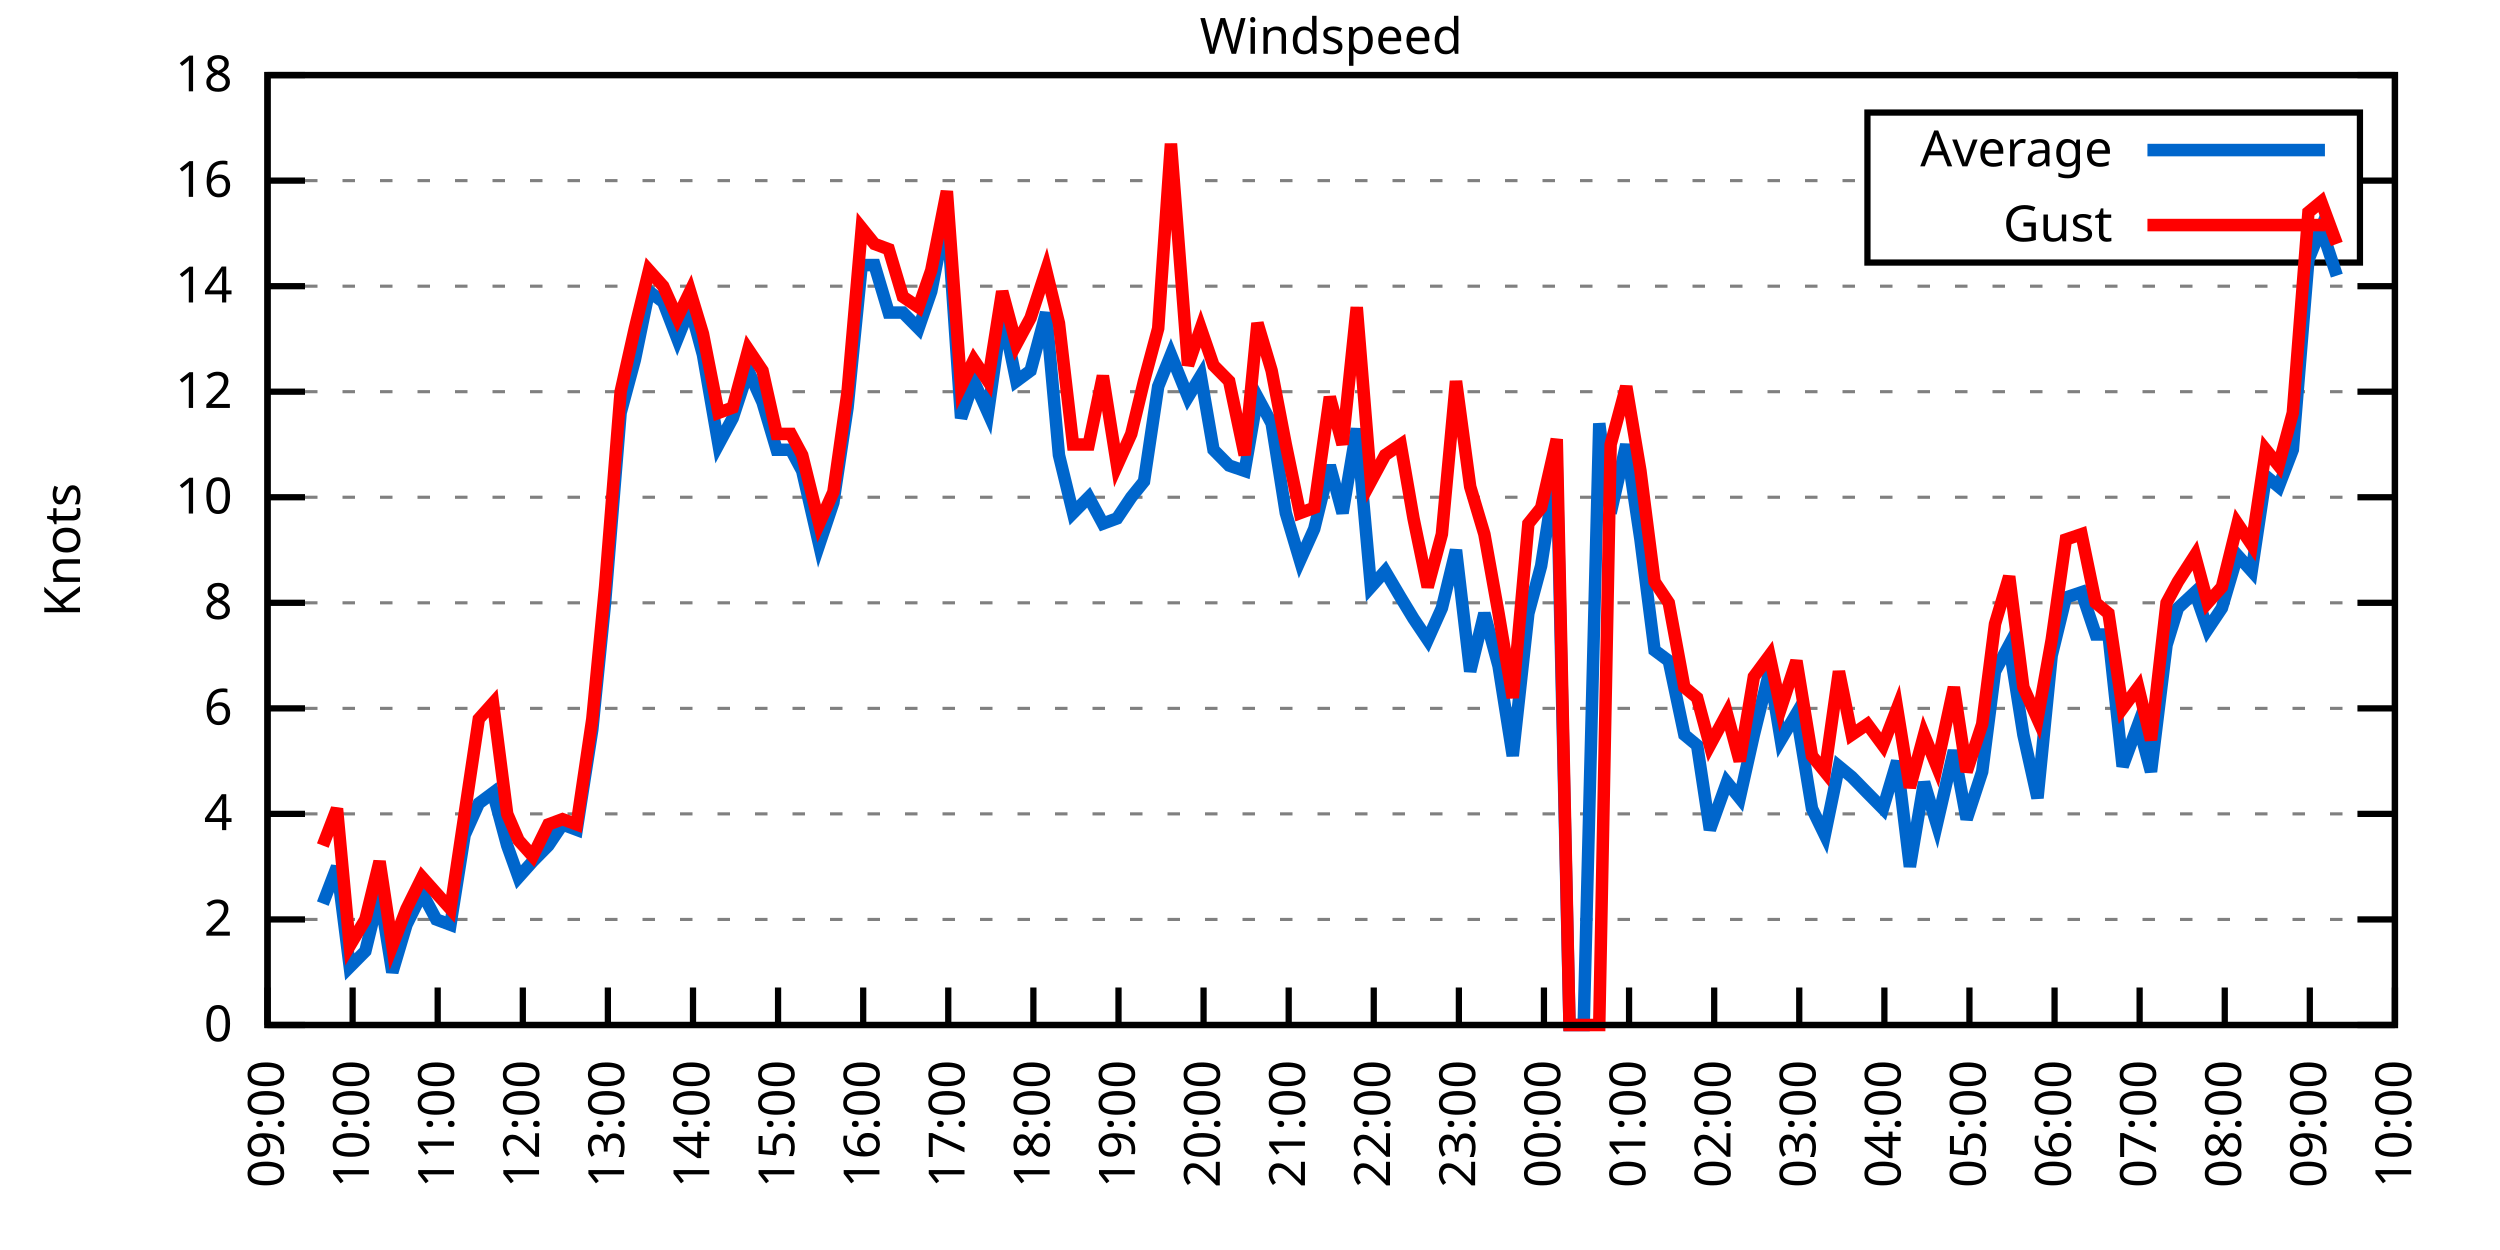
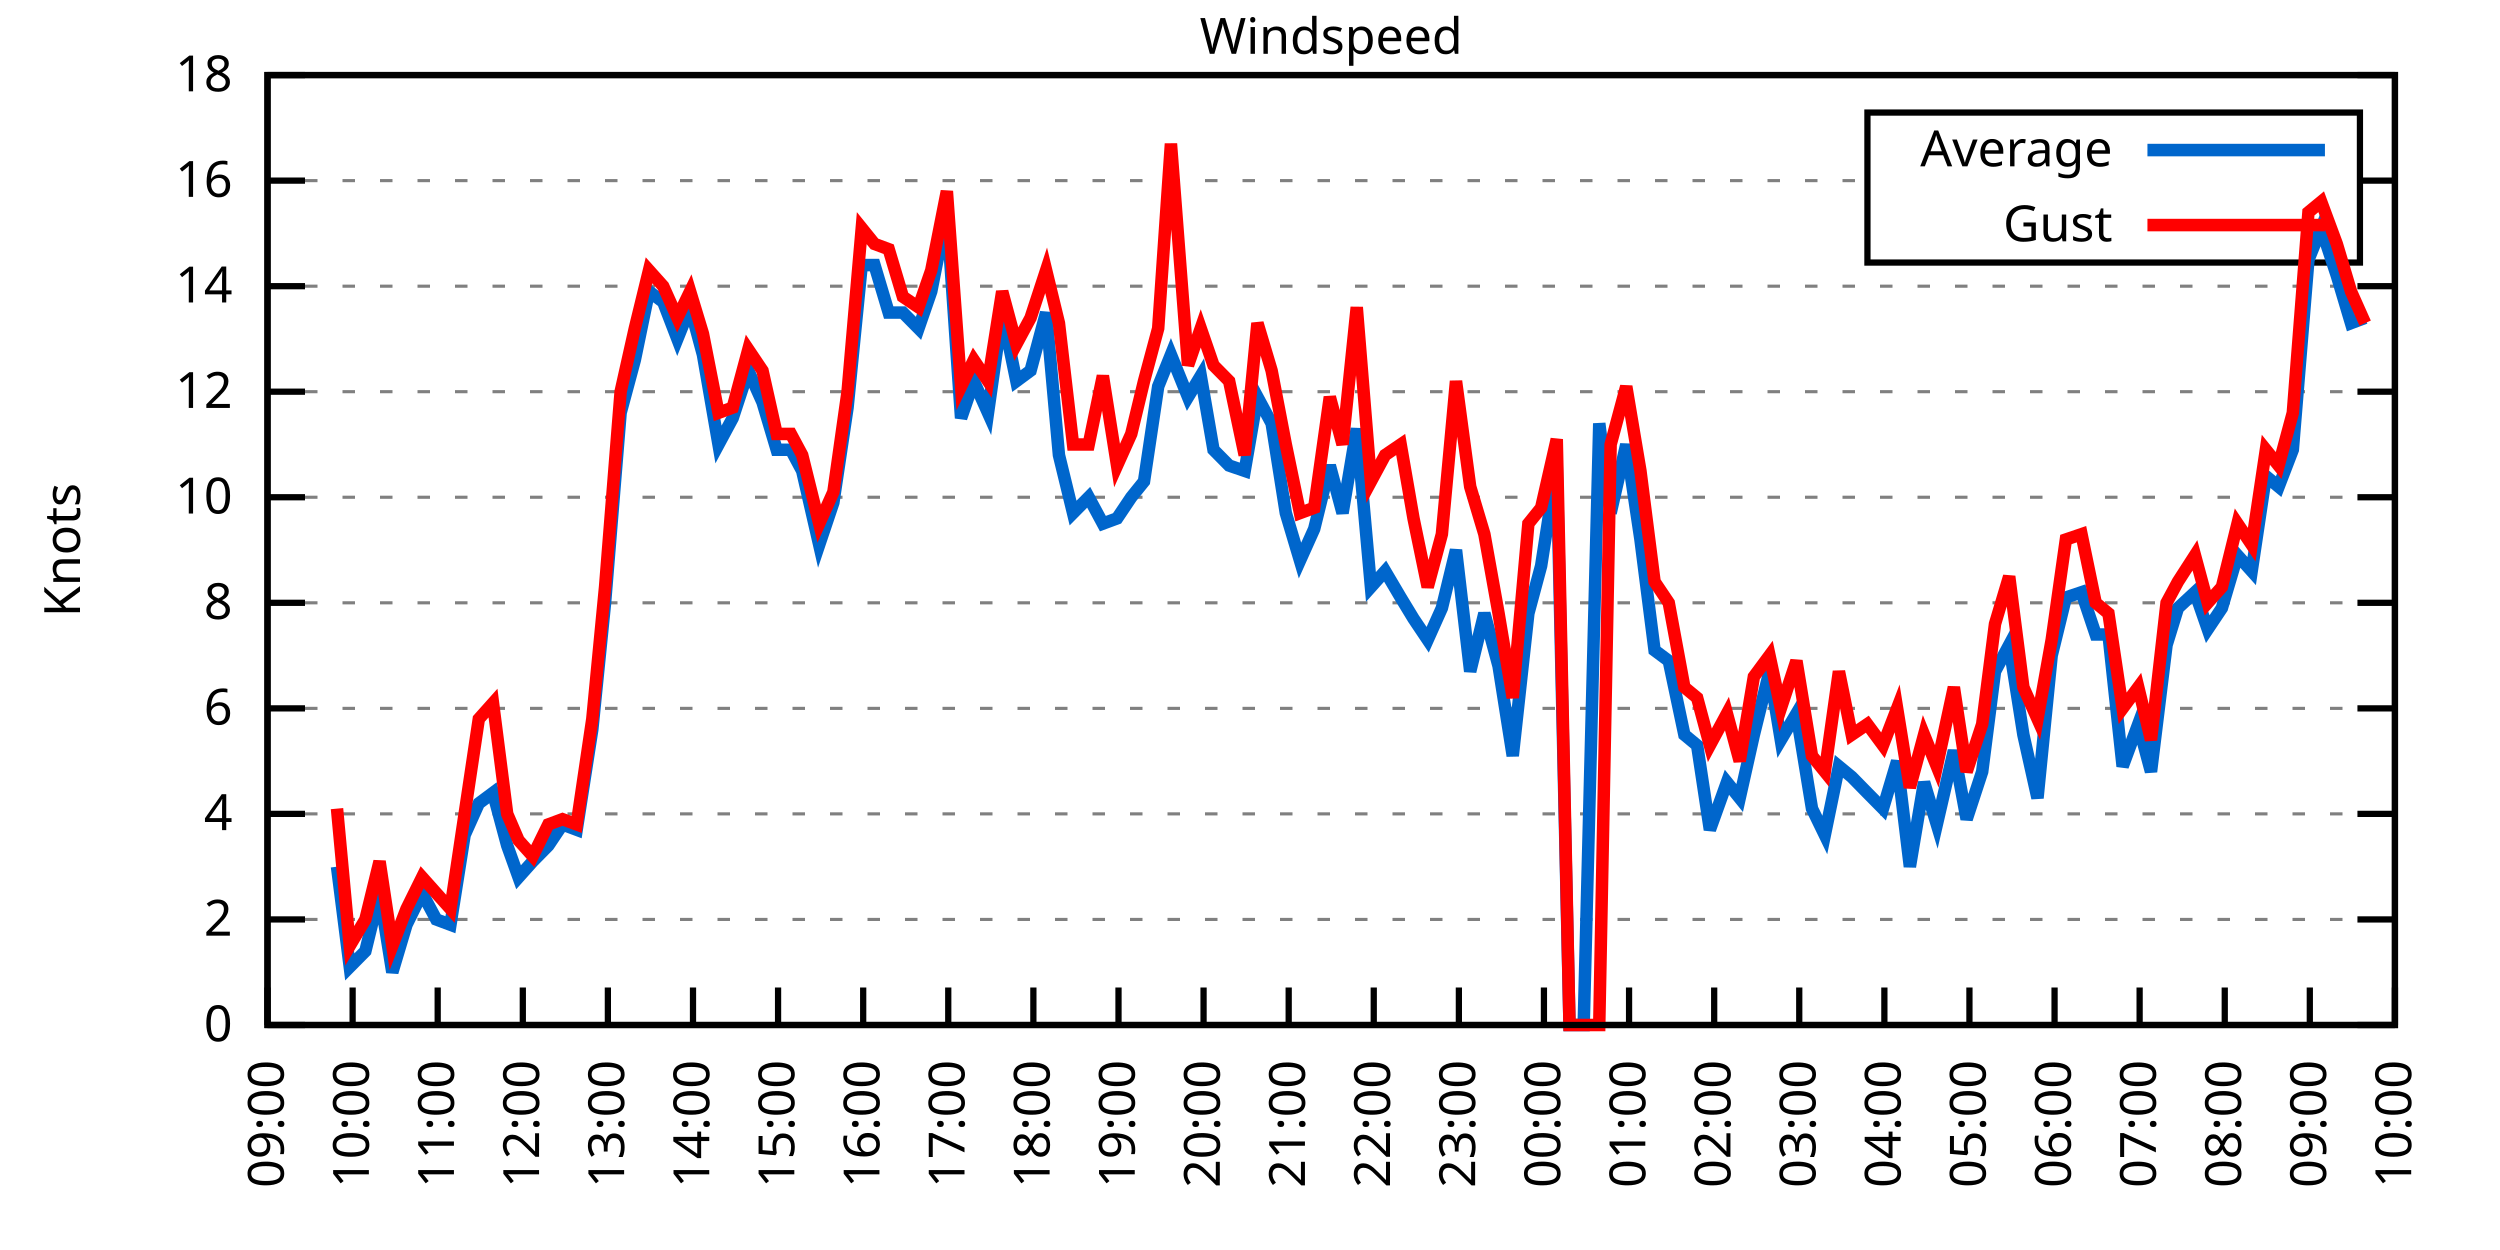
<svg xmlns="http://www.w3.org/2000/svg" xmlns:xlink="http://www.w3.org/1999/xlink" width="400" height="200" viewBox="0 0 400 200">
  <g id="gnuplot_canvas">
    <rect x="0" y="0" width="400" height="200" fill="none" />
    <defs>
      <circle id="gpDot" r="0.5" stroke-width="0.5" stroke="currentColor" />
      <path id="gpPt0" stroke-width="0.333" stroke="currentColor" d="M-1,0 h2 M0,-1 v2" />
      <path id="gpPt1" stroke-width="0.333" stroke="currentColor" d="M-1,-1 L1,1 M1,-1 L-1,1" />
      <path id="gpPt2" stroke-width="0.333" stroke="currentColor" d="M-1,0 L1,0 M0,-1 L0,1 M-1,-1 L1,1 M-1,1 L1,-1" />
      <rect id="gpPt3" stroke-width="0.333" stroke="currentColor" x="-1" y="-1" width="2" height="2" />
      <rect id="gpPt4" stroke-width="0.333" stroke="currentColor" fill="currentColor" x="-1" y="-1" width="2" height="2" />
      <circle id="gpPt5" stroke-width="0.333" stroke="currentColor" cx="0" cy="0" r="1" />
      <use xlink:href="#gpPt5" id="gpPt6" fill="currentColor" stroke="none" />
      <path id="gpPt7" stroke-width="0.333" stroke="currentColor" d="M0,-1.33 L-1.33,0.67 L1.33,0.67 z" />
      <use xlink:href="#gpPt7" id="gpPt8" fill="currentColor" stroke="none" />
      <use xlink:href="#gpPt7" id="gpPt9" stroke="currentColor" transform="rotate(180)" />
      <use xlink:href="#gpPt9" id="gpPt10" fill="currentColor" stroke="none" />
      <use xlink:href="#gpPt3" id="gpPt11" stroke="currentColor" transform="rotate(45)" />
      <use xlink:href="#gpPt11" id="gpPt12" fill="currentColor" stroke="none" />
      <path id="gpPt13" stroke-width="0.333" stroke="currentColor" d="M0,1.330 L1.265,0.411 L0.782,-1.067 L-0.782,-1.076 L-1.265,0.411 z" />
      <use xlink:href="#gpPt13" id="gpPt14" fill="currentColor" stroke="none" />
      <filter id="textbox" filterUnits="objectBoundingBox" x="0" y="0" height="1" width="1">
        <feFlood flood-color="white" flood-opacity="1" result="bgnd" />
        <feComposite in="SourceGraphic" in2="bgnd" operator="atop" />
      </filter>
      <filter id="greybox" filterUnits="objectBoundingBox" x="0" y="0" height="1" width="1">
        <feFlood flood-color="lightgrey" flood-opacity="1" result="grey" />
        <feComposite in="SourceGraphic" in2="grey" operator="atop" />
      </filter>
    </defs>
    <g fill="none" color="white" stroke="currentColor" stroke-width="1.00" stroke-linecap="butt" stroke-linejoin="miter">
</g>
    <g fill="none" color="black" stroke="currentColor" stroke-width="1.00" stroke-linecap="butt" stroke-linejoin="miter">
      <g stroke="none" shape-rendering="crispEdges">
        <polygon fill="rgb(255, 255, 255)" points="42.80,164.00 383.18,164.00 383.18,12.02 42.80,12.02 " />
      </g>
    </g>
    <g fill="none" color="black" stroke="currentColor" stroke-width="1.00" stroke-linecap="butt" stroke-linejoin="miter">
</g>
    <g fill="none" color="black" stroke="black" stroke-width="0.50" stroke-linecap="butt" stroke-linejoin="miter">
</g>
    <g fill="none" color="gray" stroke="currentColor" stroke-width="0.50" stroke-linecap="butt" stroke-linejoin="miter">
      <path stroke="gray" stroke-dasharray="2,4" class="gridline" d="M42.80,164.00 L383.19,164.00  " />
    </g>
    <g fill="none" color="gray" stroke="gray" stroke-width="1.00" stroke-linecap="butt" stroke-linejoin="miter">
</g>
    <g fill="none" color="black" stroke="currentColor" stroke-width="1.00" stroke-linecap="butt" stroke-linejoin="miter">
      <path stroke="black" d="M42.80,164.00 L48.80,164.00 M383.19,164.00 L377.19,164.00  " />
      <g transform="translate(37.20,166.60)" stroke="none" fill="black" font-family="Sans" font-size="8.00" text-anchor="end">
        <text>
          <tspan font-family="Sans"> 0</tspan>
        </text>
      </g>
    </g>
    <g fill="none" color="black" stroke="currentColor" stroke-width="1.00" stroke-linecap="butt" stroke-linejoin="miter">
</g>
    <g fill="none" color="black" stroke="black" stroke-width="0.50" stroke-linecap="butt" stroke-linejoin="miter">
</g>
    <g fill="none" color="gray" stroke="currentColor" stroke-width="0.50" stroke-linecap="butt" stroke-linejoin="miter">
      <path stroke="gray" stroke-dasharray="2,4" class="gridline" d="M42.80,147.11 L383.19,147.11  " />
    </g>
    <g fill="none" color="gray" stroke="gray" stroke-width="1.00" stroke-linecap="butt" stroke-linejoin="miter">
</g>
    <g fill="none" color="black" stroke="currentColor" stroke-width="1.00" stroke-linecap="butt" stroke-linejoin="miter">
      <path stroke="black" d="M42.80,147.11 L48.80,147.11 M383.19,147.11 L377.19,147.11  " />
      <g transform="translate(37.20,149.71)" stroke="none" fill="black" font-family="Sans" font-size="8.00" text-anchor="end">
        <text>
          <tspan font-family="Sans"> 2</tspan>
        </text>
      </g>
    </g>
    <g fill="none" color="black" stroke="currentColor" stroke-width="1.00" stroke-linecap="butt" stroke-linejoin="miter">
</g>
    <g fill="none" color="black" stroke="black" stroke-width="0.50" stroke-linecap="butt" stroke-linejoin="miter">
</g>
    <g fill="none" color="gray" stroke="currentColor" stroke-width="0.50" stroke-linecap="butt" stroke-linejoin="miter">
      <path stroke="gray" stroke-dasharray="2,4" class="gridline" d="M42.80,130.22 L383.19,130.22  " />
    </g>
    <g fill="none" color="gray" stroke="gray" stroke-width="1.00" stroke-linecap="butt" stroke-linejoin="miter">
</g>
    <g fill="none" color="black" stroke="currentColor" stroke-width="1.00" stroke-linecap="butt" stroke-linejoin="miter">
      <path stroke="black" d="M42.80,130.22 L48.80,130.22 M383.19,130.22 L377.19,130.22  " />
      <g transform="translate(37.20,132.82)" stroke="none" fill="black" font-family="Sans" font-size="8.00" text-anchor="end">
        <text>
          <tspan font-family="Sans"> 4</tspan>
        </text>
      </g>
    </g>
    <g fill="none" color="black" stroke="currentColor" stroke-width="1.00" stroke-linecap="butt" stroke-linejoin="miter">
</g>
    <g fill="none" color="black" stroke="black" stroke-width="0.50" stroke-linecap="butt" stroke-linejoin="miter">
</g>
    <g fill="none" color="gray" stroke="currentColor" stroke-width="0.50" stroke-linecap="butt" stroke-linejoin="miter">
      <path stroke="gray" stroke-dasharray="2,4" class="gridline" d="M42.80,113.34 L383.19,113.34  " />
    </g>
    <g fill="none" color="gray" stroke="gray" stroke-width="1.00" stroke-linecap="butt" stroke-linejoin="miter">
</g>
    <g fill="none" color="black" stroke="currentColor" stroke-width="1.00" stroke-linecap="butt" stroke-linejoin="miter">
      <path stroke="black" d="M42.80,113.34 L48.80,113.34 M383.19,113.34 L377.19,113.34  " />
      <g transform="translate(37.20,115.94)" stroke="none" fill="black" font-family="Sans" font-size="8.00" text-anchor="end">
        <text>
          <tspan font-family="Sans"> 6</tspan>
        </text>
      </g>
    </g>
    <g fill="none" color="black" stroke="currentColor" stroke-width="1.00" stroke-linecap="butt" stroke-linejoin="miter">
</g>
    <g fill="none" color="black" stroke="black" stroke-width="0.50" stroke-linecap="butt" stroke-linejoin="miter">
</g>
    <g fill="none" color="gray" stroke="currentColor" stroke-width="0.50" stroke-linecap="butt" stroke-linejoin="miter">
      <path stroke="gray" stroke-dasharray="2,4" class="gridline" d="M42.80,96.45 L383.19,96.45  " />
    </g>
    <g fill="none" color="gray" stroke="gray" stroke-width="1.00" stroke-linecap="butt" stroke-linejoin="miter">
</g>
    <g fill="none" color="black" stroke="currentColor" stroke-width="1.00" stroke-linecap="butt" stroke-linejoin="miter">
      <path stroke="black" d="M42.80,96.45 L48.80,96.45 M383.19,96.45 L377.19,96.45  " />
      <g transform="translate(37.20,99.05)" stroke="none" fill="black" font-family="Sans" font-size="8.00" text-anchor="end">
        <text>
          <tspan font-family="Sans"> 8</tspan>
        </text>
      </g>
    </g>
    <g fill="none" color="black" stroke="currentColor" stroke-width="1.00" stroke-linecap="butt" stroke-linejoin="miter">
</g>
    <g fill="none" color="black" stroke="black" stroke-width="0.50" stroke-linecap="butt" stroke-linejoin="miter">
</g>
    <g fill="none" color="gray" stroke="currentColor" stroke-width="0.50" stroke-linecap="butt" stroke-linejoin="miter">
      <path stroke="gray" stroke-dasharray="2,4" class="gridline" d="M42.80,79.56 L383.19,79.56  " />
    </g>
    <g fill="none" color="gray" stroke="gray" stroke-width="1.00" stroke-linecap="butt" stroke-linejoin="miter">
</g>
    <g fill="none" color="black" stroke="currentColor" stroke-width="1.00" stroke-linecap="butt" stroke-linejoin="miter">
      <path stroke="black" d="M42.80,79.56 L48.80,79.56 M383.19,79.56 L377.19,79.56  " />
      <g transform="translate(37.20,82.16)" stroke="none" fill="black" font-family="Sans" font-size="8.00" text-anchor="end">
        <text>
          <tspan font-family="Sans"> 10</tspan>
        </text>
      </g>
    </g>
    <g fill="none" color="black" stroke="currentColor" stroke-width="1.00" stroke-linecap="butt" stroke-linejoin="miter">
</g>
    <g fill="none" color="black" stroke="black" stroke-width="0.50" stroke-linecap="butt" stroke-linejoin="miter">
</g>
    <g fill="none" color="gray" stroke="currentColor" stroke-width="0.50" stroke-linecap="butt" stroke-linejoin="miter">
      <path stroke="gray" stroke-dasharray="2,4" class="gridline" d="M42.80,62.67 L383.19,62.67  " />
    </g>
    <g fill="none" color="gray" stroke="gray" stroke-width="1.00" stroke-linecap="butt" stroke-linejoin="miter">
</g>
    <g fill="none" color="black" stroke="currentColor" stroke-width="1.00" stroke-linecap="butt" stroke-linejoin="miter">
      <path stroke="black" d="M42.80,62.67 L48.80,62.67 M383.19,62.67 L377.19,62.67  " />
      <g transform="translate(37.20,65.27)" stroke="none" fill="black" font-family="Sans" font-size="8.00" text-anchor="end">
        <text>
          <tspan font-family="Sans"> 12</tspan>
        </text>
      </g>
    </g>
    <g fill="none" color="black" stroke="currentColor" stroke-width="1.00" stroke-linecap="butt" stroke-linejoin="miter">
</g>
    <g fill="none" color="black" stroke="black" stroke-width="0.50" stroke-linecap="butt" stroke-linejoin="miter">
</g>
    <g fill="none" color="gray" stroke="currentColor" stroke-width="0.50" stroke-linecap="butt" stroke-linejoin="miter">
      <path stroke="gray" stroke-dasharray="2,4" class="gridline" d="M42.80,45.79 L383.19,45.79  " />
    </g>
    <g fill="none" color="gray" stroke="gray" stroke-width="1.00" stroke-linecap="butt" stroke-linejoin="miter">
</g>
    <g fill="none" color="black" stroke="currentColor" stroke-width="1.00" stroke-linecap="butt" stroke-linejoin="miter">
      <path stroke="black" d="M42.80,45.79 L48.80,45.79 M383.19,45.79 L377.19,45.79  " />
      <g transform="translate(37.20,48.39)" stroke="none" fill="black" font-family="Sans" font-size="8.00" text-anchor="end">
        <text>
          <tspan font-family="Sans"> 14</tspan>
        </text>
      </g>
    </g>
    <g fill="none" color="black" stroke="currentColor" stroke-width="1.00" stroke-linecap="butt" stroke-linejoin="miter">
</g>
    <g fill="none" color="black" stroke="black" stroke-width="0.50" stroke-linecap="butt" stroke-linejoin="miter">
</g>
    <g fill="none" color="gray" stroke="currentColor" stroke-width="0.50" stroke-linecap="butt" stroke-linejoin="miter">
      <path stroke="gray" stroke-dasharray="2,4" class="gridline" d="M42.80,28.90 L298.79,28.90 M377.59,28.90 L383.19,28.90  " />
    </g>
    <g fill="none" color="gray" stroke="gray" stroke-width="1.00" stroke-linecap="butt" stroke-linejoin="miter">
</g>
    <g fill="none" color="black" stroke="currentColor" stroke-width="1.00" stroke-linecap="butt" stroke-linejoin="miter">
      <path stroke="black" d="M42.80,28.90 L48.80,28.90 M383.19,28.90 L377.19,28.90  " />
      <g transform="translate(37.20,31.50)" stroke="none" fill="black" font-family="Sans" font-size="8.00" text-anchor="end">
        <text>
          <tspan font-family="Sans"> 16</tspan>
        </text>
      </g>
    </g>
    <g fill="none" color="black" stroke="currentColor" stroke-width="1.00" stroke-linecap="butt" stroke-linejoin="miter">
</g>
    <g fill="none" color="black" stroke="black" stroke-width="0.50" stroke-linecap="butt" stroke-linejoin="miter">
</g>
    <g fill="none" color="gray" stroke="currentColor" stroke-width="0.50" stroke-linecap="butt" stroke-linejoin="miter">
      <path stroke="gray" stroke-dasharray="2,4" class="gridline" d="M42.80,12.01 L383.19,12.01  " />
    </g>
    <g fill="none" color="gray" stroke="gray" stroke-width="1.00" stroke-linecap="butt" stroke-linejoin="miter">
</g>
    <g fill="none" color="black" stroke="currentColor" stroke-width="1.00" stroke-linecap="butt" stroke-linejoin="miter">
      <path stroke="black" d="M42.80,12.01 L48.80,12.01 M383.19,12.01 L377.19,12.01  " />
      <g transform="translate(37.20,14.61)" stroke="none" fill="black" font-family="Sans" font-size="8.00" text-anchor="end">
        <text>
          <tspan font-family="Sans"> 18</tspan>
        </text>
      </g>
    </g>
    <g fill="none" color="black" stroke="currentColor" stroke-width="1.00" stroke-linecap="butt" stroke-linejoin="miter">
      <path stroke="black" d="M42.80,164.00 L42.80,158.00  " />
      <g transform="translate(45.40,169.60) rotate(270.00)" stroke="none" fill="black" font-family="Sans" font-size="8.00" text-anchor="end">
        <text>
          <tspan font-family="Sans">09:00</tspan>
        </text>
      </g>
    </g>
    <g fill="none" color="black" stroke="currentColor" stroke-width="1.00" stroke-linecap="butt" stroke-linejoin="miter">
      <path stroke="black" d="M56.42,164.00 L56.42,158.00  " />
      <g transform="translate(59.02,169.60) rotate(270.00)" stroke="none" fill="black" font-family="Sans" font-size="8.00" text-anchor="end">
        <text>
          <tspan font-family="Sans">10:00</tspan>
        </text>
      </g>
    </g>
    <g fill="none" color="black" stroke="currentColor" stroke-width="1.00" stroke-linecap="butt" stroke-linejoin="miter">
      <path stroke="black" d="M70.03,164.00 L70.03,158.00  " />
      <g transform="translate(72.63,169.60) rotate(270.00)" stroke="none" fill="black" font-family="Sans" font-size="8.00" text-anchor="end">
        <text>
          <tspan font-family="Sans">11:00</tspan>
        </text>
      </g>
    </g>
    <g fill="none" color="black" stroke="currentColor" stroke-width="1.00" stroke-linecap="butt" stroke-linejoin="miter">
      <path stroke="black" d="M83.65,164.00 L83.65,158.00  " />
      <g transform="translate(86.25,169.60) rotate(270.00)" stroke="none" fill="black" font-family="Sans" font-size="8.00" text-anchor="end">
        <text>
          <tspan font-family="Sans">12:00</tspan>
        </text>
      </g>
    </g>
    <g fill="none" color="black" stroke="currentColor" stroke-width="1.00" stroke-linecap="butt" stroke-linejoin="miter">
      <path stroke="black" d="M97.26,164.00 L97.26,158.00  " />
      <g transform="translate(99.86,169.60) rotate(270.00)" stroke="none" fill="black" font-family="Sans" font-size="8.00" text-anchor="end">
        <text>
          <tspan font-family="Sans">13:00</tspan>
        </text>
      </g>
    </g>
    <g fill="none" color="black" stroke="currentColor" stroke-width="1.00" stroke-linecap="butt" stroke-linejoin="miter">
      <path stroke="black" d="M110.88,164.00 L110.88,158.00  " />
      <g transform="translate(113.48,169.60) rotate(270.00)" stroke="none" fill="black" font-family="Sans" font-size="8.00" text-anchor="end">
        <text>
          <tspan font-family="Sans">14:00</tspan>
        </text>
      </g>
    </g>
    <g fill="none" color="black" stroke="currentColor" stroke-width="1.00" stroke-linecap="butt" stroke-linejoin="miter">
      <path stroke="black" d="M124.49,164.00 L124.49,158.00  " />
      <g transform="translate(127.09,169.60) rotate(270.00)" stroke="none" fill="black" font-family="Sans" font-size="8.00" text-anchor="end">
        <text>
          <tspan font-family="Sans">15:00</tspan>
        </text>
      </g>
    </g>
    <g fill="none" color="black" stroke="currentColor" stroke-width="1.00" stroke-linecap="butt" stroke-linejoin="miter">
      <path stroke="black" d="M138.11,164.00 L138.11,158.00  " />
      <g transform="translate(140.71,169.60) rotate(270.00)" stroke="none" fill="black" font-family="Sans" font-size="8.00" text-anchor="end">
        <text>
          <tspan font-family="Sans">16:00</tspan>
        </text>
      </g>
    </g>
    <g fill="none" color="black" stroke="currentColor" stroke-width="1.00" stroke-linecap="butt" stroke-linejoin="miter">
      <path stroke="black" d="M151.72,164.00 L151.72,158.00  " />
      <g transform="translate(154.32,169.60) rotate(270.00)" stroke="none" fill="black" font-family="Sans" font-size="8.00" text-anchor="end">
        <text>
          <tspan font-family="Sans">17:00</tspan>
        </text>
      </g>
    </g>
    <g fill="none" color="black" stroke="currentColor" stroke-width="1.00" stroke-linecap="butt" stroke-linejoin="miter">
      <path stroke="black" d="M165.34,164.00 L165.34,158.00  " />
      <g transform="translate(167.94,169.60) rotate(270.00)" stroke="none" fill="black" font-family="Sans" font-size="8.00" text-anchor="end">
        <text>
          <tspan font-family="Sans">18:00</tspan>
        </text>
      </g>
    </g>
    <g fill="none" color="black" stroke="currentColor" stroke-width="1.00" stroke-linecap="butt" stroke-linejoin="miter">
      <path stroke="black" d="M178.96,164.00 L178.96,158.00  " />
      <g transform="translate(181.56,169.60) rotate(270.00)" stroke="none" fill="black" font-family="Sans" font-size="8.00" text-anchor="end">
        <text>
          <tspan font-family="Sans">19:00</tspan>
        </text>
      </g>
    </g>
    <g fill="none" color="black" stroke="currentColor" stroke-width="1.00" stroke-linecap="butt" stroke-linejoin="miter">
      <path stroke="black" d="M192.57,164.00 L192.57,158.00  " />
      <g transform="translate(195.17,169.60) rotate(270.00)" stroke="none" fill="black" font-family="Sans" font-size="8.00" text-anchor="end">
        <text>
          <tspan font-family="Sans">20:00</tspan>
        </text>
      </g>
    </g>
    <g fill="none" color="black" stroke="currentColor" stroke-width="1.00" stroke-linecap="butt" stroke-linejoin="miter">
      <path stroke="black" d="M206.19,164.00 L206.19,158.00  " />
      <g transform="translate(208.79,169.60) rotate(270.00)" stroke="none" fill="black" font-family="Sans" font-size="8.00" text-anchor="end">
        <text>
          <tspan font-family="Sans">21:00</tspan>
        </text>
      </g>
    </g>
    <g fill="none" color="black" stroke="currentColor" stroke-width="1.00" stroke-linecap="butt" stroke-linejoin="miter">
      <path stroke="black" d="M219.80,164.00 L219.80,158.00  " />
      <g transform="translate(222.40,169.60) rotate(270.00)" stroke="none" fill="black" font-family="Sans" font-size="8.00" text-anchor="end">
        <text>
          <tspan font-family="Sans">22:00</tspan>
        </text>
      </g>
    </g>
    <g fill="none" color="black" stroke="currentColor" stroke-width="1.00" stroke-linecap="butt" stroke-linejoin="miter">
      <path stroke="black" d="M233.42,164.00 L233.42,158.00  " />
      <g transform="translate(236.02,169.60) rotate(270.00)" stroke="none" fill="black" font-family="Sans" font-size="8.00" text-anchor="end">
        <text>
          <tspan font-family="Sans">23:00</tspan>
        </text>
      </g>
    </g>
    <g fill="none" color="black" stroke="currentColor" stroke-width="1.00" stroke-linecap="butt" stroke-linejoin="miter">
      <path stroke="black" d="M247.03,164.00 L247.03,158.00  " />
      <g transform="translate(249.63,169.60) rotate(270.00)" stroke="none" fill="black" font-family="Sans" font-size="8.00" text-anchor="end">
        <text>
          <tspan font-family="Sans">00:00</tspan>
        </text>
      </g>
    </g>
    <g fill="none" color="black" stroke="currentColor" stroke-width="1.00" stroke-linecap="butt" stroke-linejoin="miter">
      <path stroke="black" d="M260.65,164.00 L260.65,158.00  " />
      <g transform="translate(263.25,169.60) rotate(270.00)" stroke="none" fill="black" font-family="Sans" font-size="8.00" text-anchor="end">
        <text>
          <tspan font-family="Sans">01:00</tspan>
        </text>
      </g>
    </g>
    <g fill="none" color="black" stroke="currentColor" stroke-width="1.00" stroke-linecap="butt" stroke-linejoin="miter">
      <path stroke="black" d="M274.27,164.00 L274.27,158.00  " />
      <g transform="translate(276.87,169.60) rotate(270.00)" stroke="none" fill="black" font-family="Sans" font-size="8.00" text-anchor="end">
        <text>
          <tspan font-family="Sans">02:00</tspan>
        </text>
      </g>
    </g>
    <g fill="none" color="black" stroke="currentColor" stroke-width="1.00" stroke-linecap="butt" stroke-linejoin="miter">
      <path stroke="black" d="M287.88,164.00 L287.88,158.00  " />
      <g transform="translate(290.48,169.60) rotate(270.00)" stroke="none" fill="black" font-family="Sans" font-size="8.00" text-anchor="end">
        <text>
          <tspan font-family="Sans">03:00</tspan>
        </text>
      </g>
    </g>
    <g fill="none" color="black" stroke="currentColor" stroke-width="1.00" stroke-linecap="butt" stroke-linejoin="miter">
      <path stroke="black" d="M301.50,164.00 L301.50,158.00  " />
      <g transform="translate(304.10,169.60) rotate(270.00)" stroke="none" fill="black" font-family="Sans" font-size="8.00" text-anchor="end">
        <text>
          <tspan font-family="Sans">04:00</tspan>
        </text>
      </g>
    </g>
    <g fill="none" color="black" stroke="currentColor" stroke-width="1.00" stroke-linecap="butt" stroke-linejoin="miter">
      <path stroke="black" d="M315.11,164.00 L315.11,158.00  " />
      <g transform="translate(317.71,169.60) rotate(270.00)" stroke="none" fill="black" font-family="Sans" font-size="8.00" text-anchor="end">
        <text>
          <tspan font-family="Sans">05:00</tspan>
        </text>
      </g>
    </g>
    <g fill="none" color="black" stroke="currentColor" stroke-width="1.00" stroke-linecap="butt" stroke-linejoin="miter">
      <path stroke="black" d="M328.73,164.00 L328.73,158.00  " />
      <g transform="translate(331.33,169.60) rotate(270.00)" stroke="none" fill="black" font-family="Sans" font-size="8.00" text-anchor="end">
        <text>
          <tspan font-family="Sans">06:00</tspan>
        </text>
      </g>
    </g>
    <g fill="none" color="black" stroke="currentColor" stroke-width="1.00" stroke-linecap="butt" stroke-linejoin="miter">
      <path stroke="black" d="M342.34,164.00 L342.34,158.00  " />
      <g transform="translate(344.94,169.60) rotate(270.00)" stroke="none" fill="black" font-family="Sans" font-size="8.00" text-anchor="end">
        <text>
          <tspan font-family="Sans">07:00</tspan>
        </text>
      </g>
    </g>
    <g fill="none" color="black" stroke="currentColor" stroke-width="1.00" stroke-linecap="butt" stroke-linejoin="miter">
      <path stroke="black" d="M355.96,164.00 L355.96,158.00  " />
      <g transform="translate(358.56,169.60) rotate(270.00)" stroke="none" fill="black" font-family="Sans" font-size="8.00" text-anchor="end">
        <text>
          <tspan font-family="Sans">08:00</tspan>
        </text>
      </g>
    </g>
    <g fill="none" color="black" stroke="currentColor" stroke-width="1.00" stroke-linecap="butt" stroke-linejoin="miter">
      <path stroke="black" d="M369.57,164.00 L369.57,158.00  " />
      <g transform="translate(372.17,169.60) rotate(270.00)" stroke="none" fill="black" font-family="Sans" font-size="8.00" text-anchor="end">
        <text>
          <tspan font-family="Sans">09:00</tspan>
        </text>
      </g>
    </g>
    <g fill="none" color="black" stroke="currentColor" stroke-width="1.00" stroke-linecap="butt" stroke-linejoin="miter">
      <path stroke="black" d="M383.19,164.00 L383.19,158.00  " />
      <g transform="translate(385.79,169.60) rotate(270.00)" stroke="none" fill="black" font-family="Sans" font-size="8.00" text-anchor="end">
        <text>
          <tspan font-family="Sans">10:00</tspan>
        </text>
      </g>
    </g>
    <g fill="none" color="black" stroke="currentColor" stroke-width="1.00" stroke-linecap="butt" stroke-linejoin="miter">
</g>
    <g fill="none" color="black" stroke="currentColor" stroke-width="1.00" stroke-linecap="butt" stroke-linejoin="miter">
      <path stroke="black" d="M42.80,12.01 L42.80,164.00 L383.19,164.00 L383.19,12.01 L42.80,12.01 Z  " />
    </g>
    <g fill="none" color="black" stroke="currentColor" stroke-width="1.00" stroke-linecap="butt" stroke-linejoin="miter">
</g>
    <g fill="none" color="black" stroke="currentColor" stroke-width="1.00" stroke-linecap="butt" stroke-linejoin="miter">
      <path stroke="black" d="M298.79,42.01 L298.79,18.01 L377.59,18.01 L377.59,42.01 L298.79,42.01 Z  " />
    </g>
    <g id="Windspeed_plot_1">
      <g fill="none" color="white" stroke="black" stroke-width="2.00" stroke-linecap="butt" stroke-linejoin="miter">
</g>
      <g fill="none" color="black" stroke="currentColor" stroke-width="2.00" stroke-linecap="butt" stroke-linejoin="miter">
        <g transform="translate(337.99,26.61)" stroke="none" fill="black" font-family="Sans" font-size="8.00" text-anchor="end">
          <text>
            <tspan font-family="Sans">Average</tspan>
          </text>
        </g>
      </g>
      <g fill="none" color="black" stroke="currentColor" stroke-width="2.00" stroke-linecap="butt" stroke-linejoin="miter">
-         <path stroke="rgb(  0, 102, 204)" d="M343.59,24.01 L371.99,24.01 M51.65,144.58 L53.92,138.67 L55.96,154.71 L58.46,152.18 L60.73,142.89 L62.77,155.56   L65.04,147.96 L67.54,142.89 L69.80,147.11 L72.07,147.96 L74.34,133.60 L76.61,128.54 L78.88,126.85 L81.15,135.29   L82.97,140.36 L85.24,137.82 L87.73,135.29 L90.00,131.91 L92.27,132.76 L94.77,116.71 L96.81,96.45 L99.30,66.05   L101.57,57.61 L103.84,46.63 L106.11,48.32 L108.38,54.23 L110.42,49.16 L112.47,56.76 L114.96,71.12 L117.23,66.90   L119.73,59.30 L122.00,64.36 L124.27,71.96 L126.54,71.96 L128.35,75.34 L131.07,87.16 L133.34,80.41 L135.61,65.21   L137.88,42.41 L139.92,42.41 L142.19,50.01 L144.46,50.01 L146.96,52.54 L149.00,46.63 L151.50,33.96 L153.77,66.90   L155.81,60.98 L158.08,66.05 L160.35,50.01 L162.62,60.98 L164.89,59.30 L167.38,50.01 L169.43,72.81 L171.69,82.09   L174.19,79.56 L176.46,83.78 L178.73,82.94 L181.00,79.56 L183.04,77.03 L185.31,61.83 L187.35,56.76 L190.08,63.52   L192.12,60.14 L194.16,71.96 L196.66,74.49 L199.15,75.34 L201.19,63.52 L203.46,67.74 L205.73,82.09 L208.00,89.69   L210.27,84.63 L212.77,74.49 L214.81,82.09 L217.08,68.58 L219.35,93.92 L221.62,91.38 L224.11,95.60 L226.16,98.98   L228.43,102.36 L230.70,97.29 L232.96,88.00 L235.23,107.43 L237.50,98.14 L239.77,106.58 L242.04,120.94 L244.54,98.14   L246.58,90.54 L249.08,74.49 L251.12,164.00 L253.39,164.00 L255.88,67.74 L257.70,82.09 L260.20,71.12 L262.47,86.32   L264.73,104.05 L267.00,105.74 L269.50,117.56 L271.54,119.25 L273.58,132.76 L276.31,125.16 L278.35,127.69 L280.62,117.56   L283.12,107.43 L284.93,118.40 L287.43,114.18 L289.92,129.38 L291.97,133.60 L294.23,122.62 L296.28,124.31 L298.77,126.85   L301.27,129.38 L303.54,121.78 L305.58,138.67 L307.85,125.16 L309.89,131.91 L312.62,120.09 L314.66,131.07 L317.15,123.47   L319.20,107.43 L321.47,103.20 L323.74,117.56 L326.00,127.69 L328.27,104.89 L330.54,95.60 L333.04,94.76 L335.31,101.52   L337.35,101.52 L339.62,122.62 L342.12,115.87 L344.16,123.47 L346.65,103.20 L348.47,97.29 L351.19,94.76 L353.24,100.67   L355.50,97.29 L358.00,88.85 L360.27,91.38 L362.54,76.18 L364.58,77.87 L366.85,71.96 L369.35,41.56 L371.39,36.50   L373.89,44.10  " />
+         <path stroke="rgb(  0, 102, 204)" d="M343.59,24.01 L371.99,24.01 M53.92,138.67 L55.96,154.71 L58.46,152.18 L60.73,142.89 L62.77,155.56 L65.04,147.96   L67.54,142.89 L69.80,147.11 L72.07,147.96 L74.34,133.60 L76.61,128.54 L78.88,126.85 L81.15,135.29 L82.97,140.36   L85.24,137.82 L87.73,135.29 L90.00,131.91 L92.27,132.76 L94.77,116.71 L96.81,96.45 L99.30,66.05 L101.57,57.61   L103.84,46.63 L106.11,48.32 L108.38,54.23 L110.42,49.16 L112.47,56.76 L114.96,71.12 L117.23,66.90 L119.73,59.30   L122.00,64.36 L124.27,71.96 L126.54,71.96 L128.35,75.34 L131.07,87.16 L133.34,80.41 L135.61,65.21 L137.88,42.41   L139.92,42.41 L142.19,50.01 L144.46,50.01 L146.96,52.54 L149.00,46.63 L151.50,33.96 L153.77,66.90 L155.81,60.98   L158.08,66.05 L160.35,50.01 L162.62,60.98 L164.89,59.30 L167.38,50.01 L169.43,72.81 L171.69,82.09 L174.19,79.56   L176.46,83.78 L178.73,82.94 L181.00,79.56 L183.04,77.03 L185.31,61.83 L187.35,56.76 L190.08,63.52 L192.12,60.14   L194.16,71.96 L196.66,74.49 L199.15,75.34 L201.19,63.52 L203.46,67.74 L205.73,82.09 L208.00,89.69 L210.27,84.63   L212.77,74.49 L214.81,82.09 L217.08,68.58 L219.35,93.92 L221.62,91.38 L224.11,95.60 L226.16,98.98 L228.43,102.36   L230.70,97.29 L232.96,88.00 L235.23,107.43 L237.50,98.14 L239.77,106.58 L242.04,120.94 L244.54,98.14 L246.58,90.54   L249.08,74.49 L251.12,164.00 L253.39,164.00 L255.88,67.74 L257.70,82.09 L260.20,71.12 L262.47,86.32 L264.73,104.05   L267.00,105.74 L269.50,117.56 L271.54,119.25 L273.58,132.76 L276.31,125.16 L278.35,127.69 L280.62,117.56 L283.12,107.43   L284.93,118.40 L287.43,114.18 L289.92,129.38 L291.97,133.60 L294.23,122.62 L296.28,124.31 L298.77,126.85 L301.27,129.38   L303.54,121.78 L305.58,138.67 L307.85,125.16 L309.89,131.91 L312.62,120.09 L314.66,131.07 L317.15,123.47 L319.20,107.43   L321.47,103.20 L323.74,117.56 L326.00,127.69 L328.27,104.89 L330.54,95.60 L333.04,94.76 L335.31,101.52 L337.35,101.52   L339.62,122.62 L342.12,115.87 L344.16,123.47 L346.65,103.20 L348.47,97.29 L351.19,94.76 L353.24,100.67 L355.50,97.29   L358.00,88.85 L360.27,91.38 L362.54,76.18 L364.58,77.87 L366.85,71.96 L369.35,41.56 L371.39,36.50 L373.89,44.10   L376.16,51.70 L378.42,50.85  " />
      </g>
    </g>
    <g id="Windspeed_plot_2">
      <g fill="none" color="black" stroke="currentColor" stroke-width="2.00" stroke-linecap="butt" stroke-linejoin="miter">
        <g transform="translate(337.99,38.61)" stroke="none" fill="black" font-family="Sans" font-size="8.00" text-anchor="end">
          <text>
            <tspan font-family="Sans">Gust</tspan>
          </text>
        </g>
      </g>
      <g fill="none" color="black" stroke="currentColor" stroke-width="2.00" stroke-linecap="butt" stroke-linejoin="miter">
-         <path stroke="rgb(255,   0,   0)" d="M343.59,36.01 L371.99,36.01 M51.65,135.29 L53.92,129.38 L55.96,151.33 L58.46,147.11 L60.73,137.82 L62.77,151.33   L65.04,145.42 L67.54,140.36 L69.80,142.89 L72.07,145.42 L74.34,130.22 L76.61,115.03 L78.88,112.49 L81.15,130.22   L82.97,134.45 L85.24,136.98 L87.73,131.91 L90.00,131.07 L92.27,131.91 L94.77,115.03 L96.81,93.92 L99.30,62.67   L101.57,52.54 L103.84,43.25 L106.11,45.79 L108.38,50.85 L110.42,46.63 L112.47,53.39 L114.96,66.05 L117.23,65.21   L119.73,55.92 L122.00,59.30 L124.27,69.43 L126.54,69.43 L128.35,72.81 L131.07,83.78 L133.34,78.72 L135.61,62.67   L137.88,36.50 L139.92,39.03 L142.19,39.87 L144.46,47.47 L146.96,49.16 L149.00,43.25 L151.50,30.59 L153.77,61.83   L155.81,57.61 L158.08,60.98 L160.35,46.63 L162.62,55.07 L164.89,50.85 L167.38,43.25 L169.43,51.70 L171.69,71.12   L174.19,71.12 L176.46,60.14 L178.73,74.49 L181.00,69.43 L183.04,60.98 L185.31,52.54 L187.35,22.99 L190.08,58.45   L192.12,52.54 L194.16,58.45 L196.66,60.98 L199.15,72.81 L201.19,51.70 L203.46,59.30 L205.73,71.12 L208.00,82.09   L210.27,81.25 L212.77,63.52 L214.81,71.12 L217.08,49.16 L219.35,77.03 L221.62,72.81 L224.11,71.12 L226.16,82.94   L228.43,93.92 L230.70,85.47 L232.96,60.98 L235.23,77.87 L237.50,85.47 L239.77,98.14 L242.04,111.65 L244.54,83.78   L246.58,81.25 L249.08,70.27 L251.12,164.00 L253.39,164.00 L255.88,164.00 L257.70,71.12 L260.20,61.83 L262.47,75.34   L264.73,93.07 L267.00,96.45 L269.50,109.96 L271.54,111.65 L273.58,119.25 L276.31,114.18 L278.35,121.78 L280.62,108.27   L283.12,104.89 L284.93,113.34 L287.43,105.74 L289.92,120.94 L291.97,123.47 L294.23,107.43 L296.28,117.56 L298.77,115.87   L301.27,119.25 L303.54,113.34 L305.58,126.00 L307.85,117.56 L309.89,122.62 L312.62,109.96 L314.66,123.47 L317.15,115.87   L319.20,99.83 L321.47,92.23 L323.74,109.96 L326.00,115.03 L328.27,102.36 L330.54,86.32 L333.04,85.47 L335.31,96.45   L337.35,98.14 L339.62,113.34 L342.12,109.96 L344.16,118.40 L346.65,96.45 L348.47,93.07 L351.19,88.85 L353.24,96.45   L355.50,93.92 L358.00,83.78 L360.27,87.16 L362.54,71.96 L364.58,74.49 L366.85,66.05 L369.35,33.96 L371.39,32.28   L373.89,39.03  " />
+         <path stroke="rgb(255,   0,   0)" d="M343.59,36.01 L371.99,36.01 M53.92,129.38 L55.96,151.33 L58.46,147.11 L60.73,137.82 L62.77,151.33 L65.04,145.42   L67.54,140.36 L69.80,142.89 L72.07,145.42 L74.34,130.22 L76.61,115.03 L78.88,112.49 L81.15,130.22 L82.97,134.45   L85.24,136.98 L87.73,131.91 L90.00,131.07 L92.27,131.91 L94.77,115.03 L96.81,93.92 L99.30,62.67 L101.57,52.54   L103.84,43.25 L106.11,45.79 L108.38,50.85 L110.42,46.63 L112.47,53.39 L114.96,66.05 L117.23,65.21 L119.73,55.92   L122.00,59.30 L124.27,69.43 L126.54,69.43 L128.35,72.81 L131.07,83.78 L133.34,78.72 L135.61,62.67 L137.88,36.50   L139.92,39.03 L142.19,39.87 L144.46,47.47 L146.96,49.16 L149.00,43.25 L151.50,30.59 L153.77,61.83 L155.81,57.61   L158.08,60.98 L160.35,46.63 L162.62,55.07 L164.89,50.85 L167.38,43.25 L169.43,51.70 L171.69,71.12 L174.19,71.12   L176.46,60.14 L178.73,74.49 L181.00,69.43 L183.04,60.98 L185.31,52.54 L187.35,22.99 L190.08,58.45 L192.12,52.54   L194.16,58.45 L196.66,60.98 L199.15,72.81 L201.19,51.70 L203.46,59.30 L205.73,71.12 L208.00,82.09 L210.27,81.25   L212.77,63.52 L214.81,71.12 L217.08,49.16 L219.35,77.03 L221.62,72.81 L224.11,71.12 L226.16,82.94 L228.43,93.92   L230.70,85.47 L232.96,60.98 L235.23,77.87 L237.50,85.47 L239.77,98.14 L242.04,111.65 L244.54,83.78 L246.58,81.25   L249.08,70.27 L251.12,164.00 L253.39,164.00 L255.88,164.00 L257.70,71.12 L260.20,61.83 L262.47,75.34 L264.73,93.07   L267.00,96.45 L269.50,109.96 L271.54,111.65 L273.58,119.25 L276.31,114.18 L278.35,121.78 L280.62,108.27 L283.12,104.89   L284.93,113.34 L287.43,105.74 L289.92,120.94 L291.97,123.47 L294.23,107.43 L296.28,117.56 L298.77,115.87 L301.27,119.25   L303.54,113.34 L305.58,126.00 L307.85,117.56 L309.89,122.62 L312.62,109.96 L314.66,123.47 L317.15,115.87 L319.20,99.83   L321.47,92.23 L323.74,109.96 L326.00,115.03 L328.27,102.36 L330.54,86.32 L333.04,85.47 L335.31,96.45 L337.35,98.14   L339.62,113.34 L342.12,109.96 L344.16,118.40 L346.65,96.45 L348.47,93.07 L351.19,88.85 L353.24,96.45 L355.50,93.92   L358.00,83.78 L360.27,87.16 L362.54,71.96 L364.58,74.49 L366.85,66.05 L369.35,33.96 L371.39,32.28 L373.89,39.03   L376.16,46.63 L378.42,51.70  " />
      </g>
    </g>
    <g fill="none" color="black" stroke="currentColor" stroke-width="2.00" stroke-linecap="butt" stroke-linejoin="miter">
</g>
    <g fill="none" color="black" stroke="black" stroke-width="1.00" stroke-linecap="butt" stroke-linejoin="miter">
</g>
    <g fill="none" color="black" stroke="currentColor" stroke-width="1.00" stroke-linecap="butt" stroke-linejoin="miter">
      <path stroke="black" d="M42.80,12.01 L42.80,164.00 L383.19,164.00 L383.19,12.01 L42.80,12.01 Z  " />
      <g transform="translate(12.80,88.01) rotate(270.00)" stroke="none" fill="black" font-family="Sans" font-size="8.00" text-anchor="middle">
        <text>
          <tspan font-family="Sans">Knots</tspan>
        </text>
      </g>
    </g>
    <g fill="none" color="black" stroke="currentColor" stroke-width="1.00" stroke-linecap="butt" stroke-linejoin="miter">
</g>
    <g fill="none" color="black" stroke="currentColor" stroke-width="1.00" stroke-linecap="butt" stroke-linejoin="miter">
      <g transform="translate(212.99,8.61)" stroke="none" fill="black" font-family="Sans" font-size="8.00" text-anchor="middle">
        <text>
          <tspan font-family="Sans">Windspeed</tspan>
        </text>
      </g>
    </g>
    <g fill="none" color="black" stroke="currentColor" stroke-width="1.00" stroke-linecap="butt" stroke-linejoin="miter">
</g>
  </g>
</svg>
